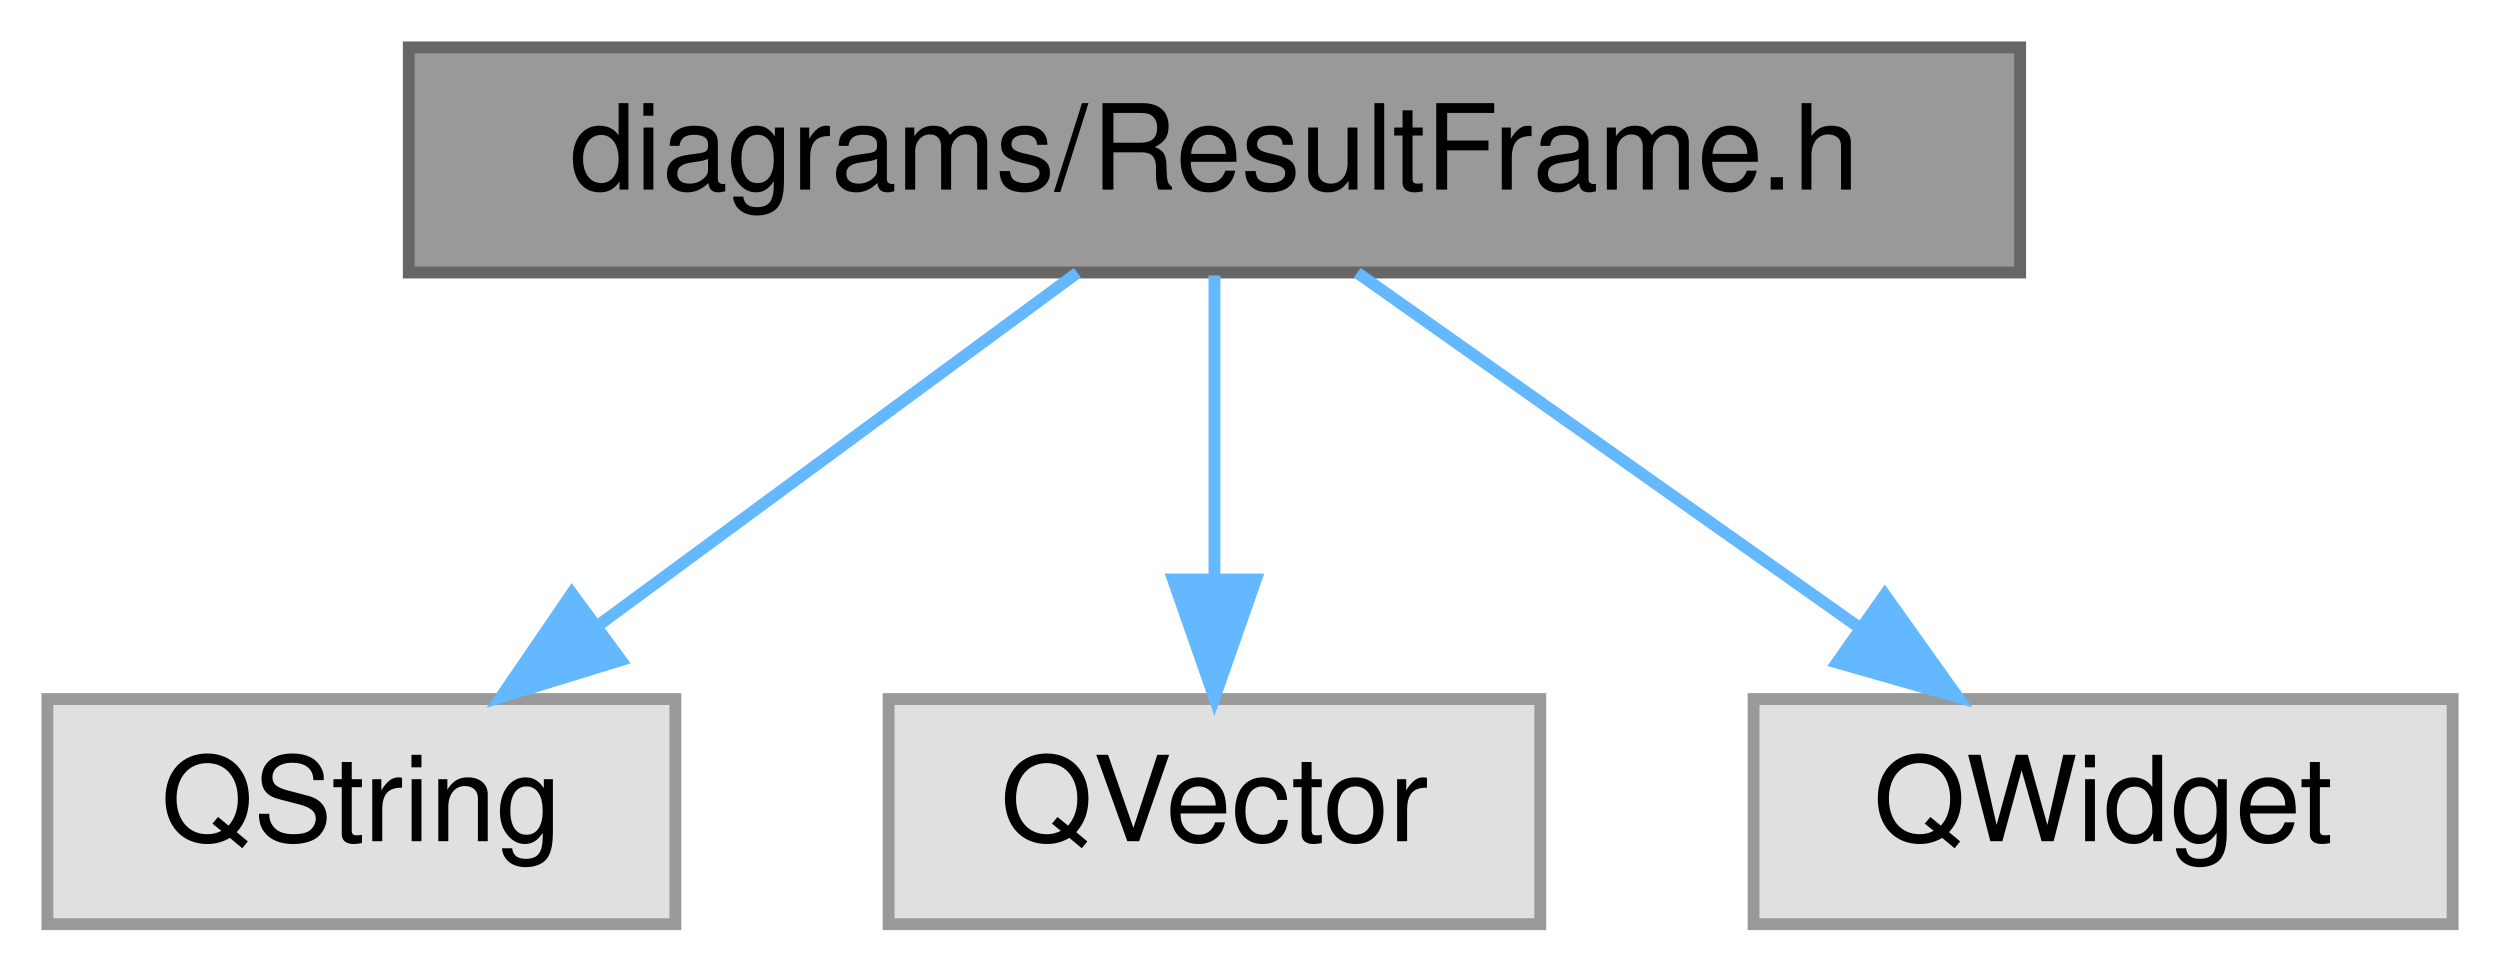
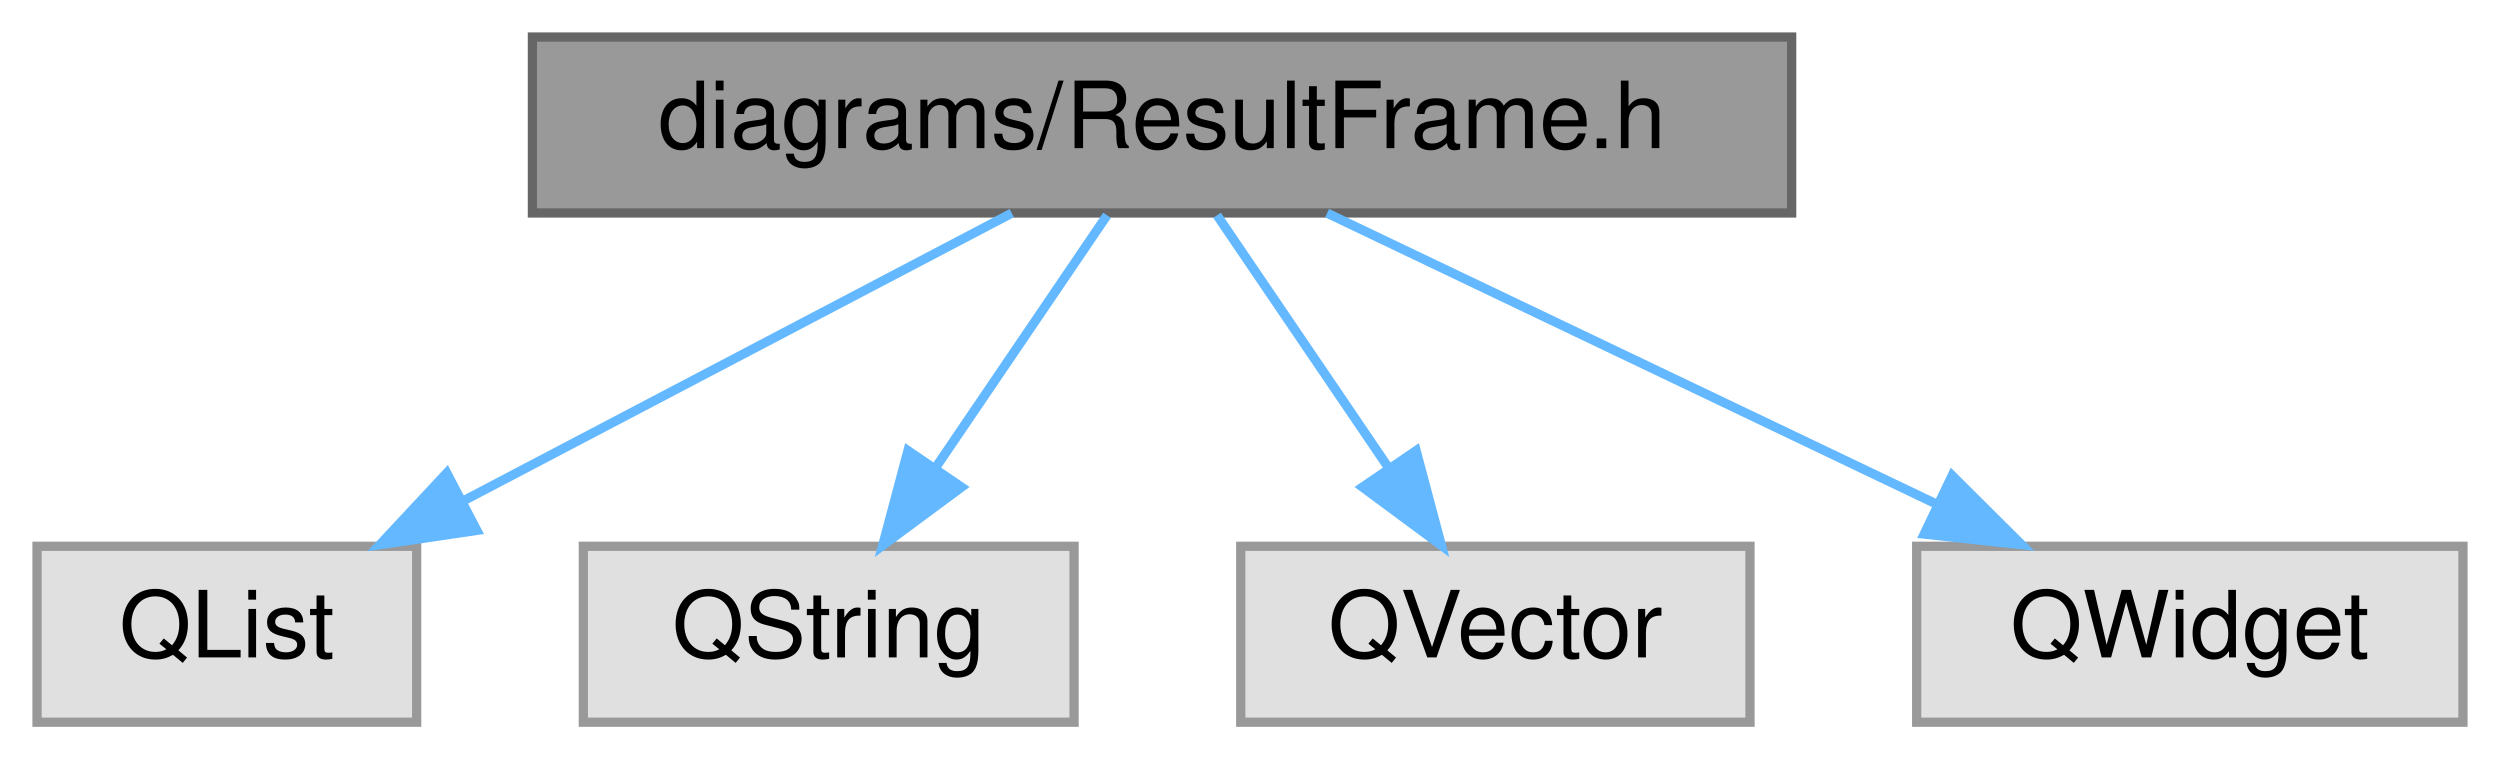
- <svg xmlns="http://www.w3.org/2000/svg" xmlns:xlink="http://www.w3.org/1999/xlink" width="211pt" height="82pt" viewBox="0.00 0.00 211.00 82.00">
+ <svg xmlns="http://www.w3.org/2000/svg" xmlns:xlink="http://www.w3.org/1999/xlink" width="270pt" height="82pt" viewBox="0.00 0.00 270.00 82.00">
  <g id="graph0" class="graph" transform="scale(1 1) rotate(0) translate(4 78)">
    <g id="Node000001" class="node">
      <g id="a_Node000001">
        <a xlink:title=" ">
-           <polygon fill="#999999" stroke="#666666" points="166.5,-74 30.5,-74 30.5,-55 166.5,-55 166.5,-74" />
-           <text text-anchor="middle" x="98.5" y="-62" font-family="Helvetica,sans-Serif" font-size="10.00">diagrams/ResultFrame.h</text>
+           <polygon fill="#999999" stroke="#666666" points="189.5,-74 53.5,-74 53.5,-55 189.5,-55 189.5,-74" />
+           <text text-anchor="middle" x="121.5" y="-62" font-family="Helvetica,sans-Serif" font-size="10.00">diagrams/ResultFrame.h</text>
        </a>
      </g>
    </g>
    <g id="Node000002" class="node">
      <g id="a_Node000002">
        <a xlink:title=" ">
-           <polygon fill="#e0e0e0" stroke="#999999" points="53,-19 0,-19 0,0 53,0 53,-19" />
-           <text text-anchor="middle" x="26.5" y="-7" font-family="Helvetica,sans-Serif" font-size="10.00">QString</text>
+           <polygon fill="#e0e0e0" stroke="#999999" points="41,-19 0,-19 0,0 41,0 41,-19" />
+           <text text-anchor="middle" x="20.5" y="-7" font-family="Helvetica,sans-Serif" font-size="10.00">QList</text>
        </a>
      </g>
    </g>
    <g id="edge1_Node000001_Node000002" class="edge">
      <g id="a_edge1_Node000001_Node000002">
        <a xlink:title=" ">
-           <path fill="none" stroke="#63b8ff" d="M86.93,-54.98C76.08,-47 59.62,-34.88 46.62,-25.31" />
-           <polygon fill="#63b8ff" stroke="#63b8ff" points="48.41,-22.28 38.28,-19.17 44.26,-27.92 48.41,-22.28" />
+           <path fill="none" stroke="#63b8ff" d="M105.27,-54.98C89.32,-46.61 64.72,-33.7 46.12,-23.95" />
+           <polygon fill="#63b8ff" stroke="#63b8ff" points="47.5,-20.72 37.02,-19.17 44.25,-26.92 47.5,-20.72" />
        </a>
      </g>
    </g>
    <g id="Node000003" class="node">
      <g id="a_Node000003">
        <a xlink:title=" ">
-           <polygon fill="#e0e0e0" stroke="#999999" points="126,-19 71,-19 71,0 126,0 126,-19" />
-           <text text-anchor="middle" x="98.5" y="-7" font-family="Helvetica,sans-Serif" font-size="10.00">QVector</text>
+           <polygon fill="#e0e0e0" stroke="#999999" points="112,-19 59,-19 59,0 112,0 112,-19" />
+           <text text-anchor="middle" x="85.5" y="-7" font-family="Helvetica,sans-Serif" font-size="10.00">QString</text>
        </a>
      </g>
    </g>
    <g id="edge2_Node000001_Node000003" class="edge">
      <g id="a_edge2_Node000001_Node000003">
        <a xlink:title=" ">
-           <path fill="none" stroke="#63b8ff" d="M98.5,-54.75C98.5,-47.8 98.5,-37.85 98.5,-29.13" />
-           <polygon fill="#63b8ff" stroke="#63b8ff" points="102,-29.09 98.5,-19.09 95,-29.09 102,-29.09" />
+           <path fill="none" stroke="#63b8ff" d="M115.56,-54.75C110.52,-47.34 103.16,-36.5 96.99,-27.41" />
+           <polygon fill="#63b8ff" stroke="#63b8ff" points="99.85,-25.39 91.33,-19.09 94.06,-29.33 99.85,-25.39" />
        </a>
      </g>
    </g>
    <g id="Node000004" class="node">
      <g id="a_Node000004">
        <a xlink:title=" ">
-           <polygon fill="#e0e0e0" stroke="#999999" points="203,-19 144,-19 144,0 203,0 203,-19" />
-           <text text-anchor="middle" x="173.5" y="-7" font-family="Helvetica,sans-Serif" font-size="10.00">QWidget</text>
+           <polygon fill="#e0e0e0" stroke="#999999" points="185,-19 130,-19 130,0 185,0 185,-19" />
+           <text text-anchor="middle" x="157.5" y="-7" font-family="Helvetica,sans-Serif" font-size="10.00">QVector</text>
        </a>
      </g>
    </g>
    <g id="edge3_Node000001_Node000004" class="edge">
      <g id="a_edge3_Node000001_Node000004">
        <a xlink:title=" ">
-           <path fill="none" stroke="#63b8ff" d="M110.55,-54.98C121.96,-46.92 139.33,-34.65 152.93,-25.03" />
-           <polygon fill="#63b8ff" stroke="#63b8ff" points="155.08,-27.8 161.23,-19.17 151.04,-22.08 155.08,-27.8" />
+           <path fill="none" stroke="#63b8ff" d="M127.44,-54.75C132.48,-47.34 139.84,-36.5 146.01,-27.41" />
+           <polygon fill="#63b8ff" stroke="#63b8ff" points="148.94,-29.33 151.67,-19.09 143.15,-25.39 148.94,-29.33" />
+         </a>
+       </g>
+     </g>
+     <g id="Node000005" class="node">
+       <g id="a_Node000005">
+         <a xlink:title=" ">
+           <polygon fill="#e0e0e0" stroke="#999999" points="262,-19 203,-19 203,0 262,0 262,-19" />
+           <text text-anchor="middle" x="232.5" y="-7" font-family="Helvetica,sans-Serif" font-size="10.00">QWidget</text>
+         </a>
+       </g>
+     </g>
+     <g id="edge4_Node000001_Node000005" class="edge">
+       <g id="a_edge4_Node000001_Node000005">
+         <a xlink:title=" ">
+           <path fill="none" stroke="#63b8ff" d="M139.33,-54.98C157.11,-46.5 184.65,-33.35 205.18,-23.54" />
+           <polygon fill="#63b8ff" stroke="#63b8ff" points="206.83,-26.64 214.34,-19.17 203.81,-20.32 206.83,-26.64" />
        </a>
      </g>
    </g>
  </g>
</svg>
